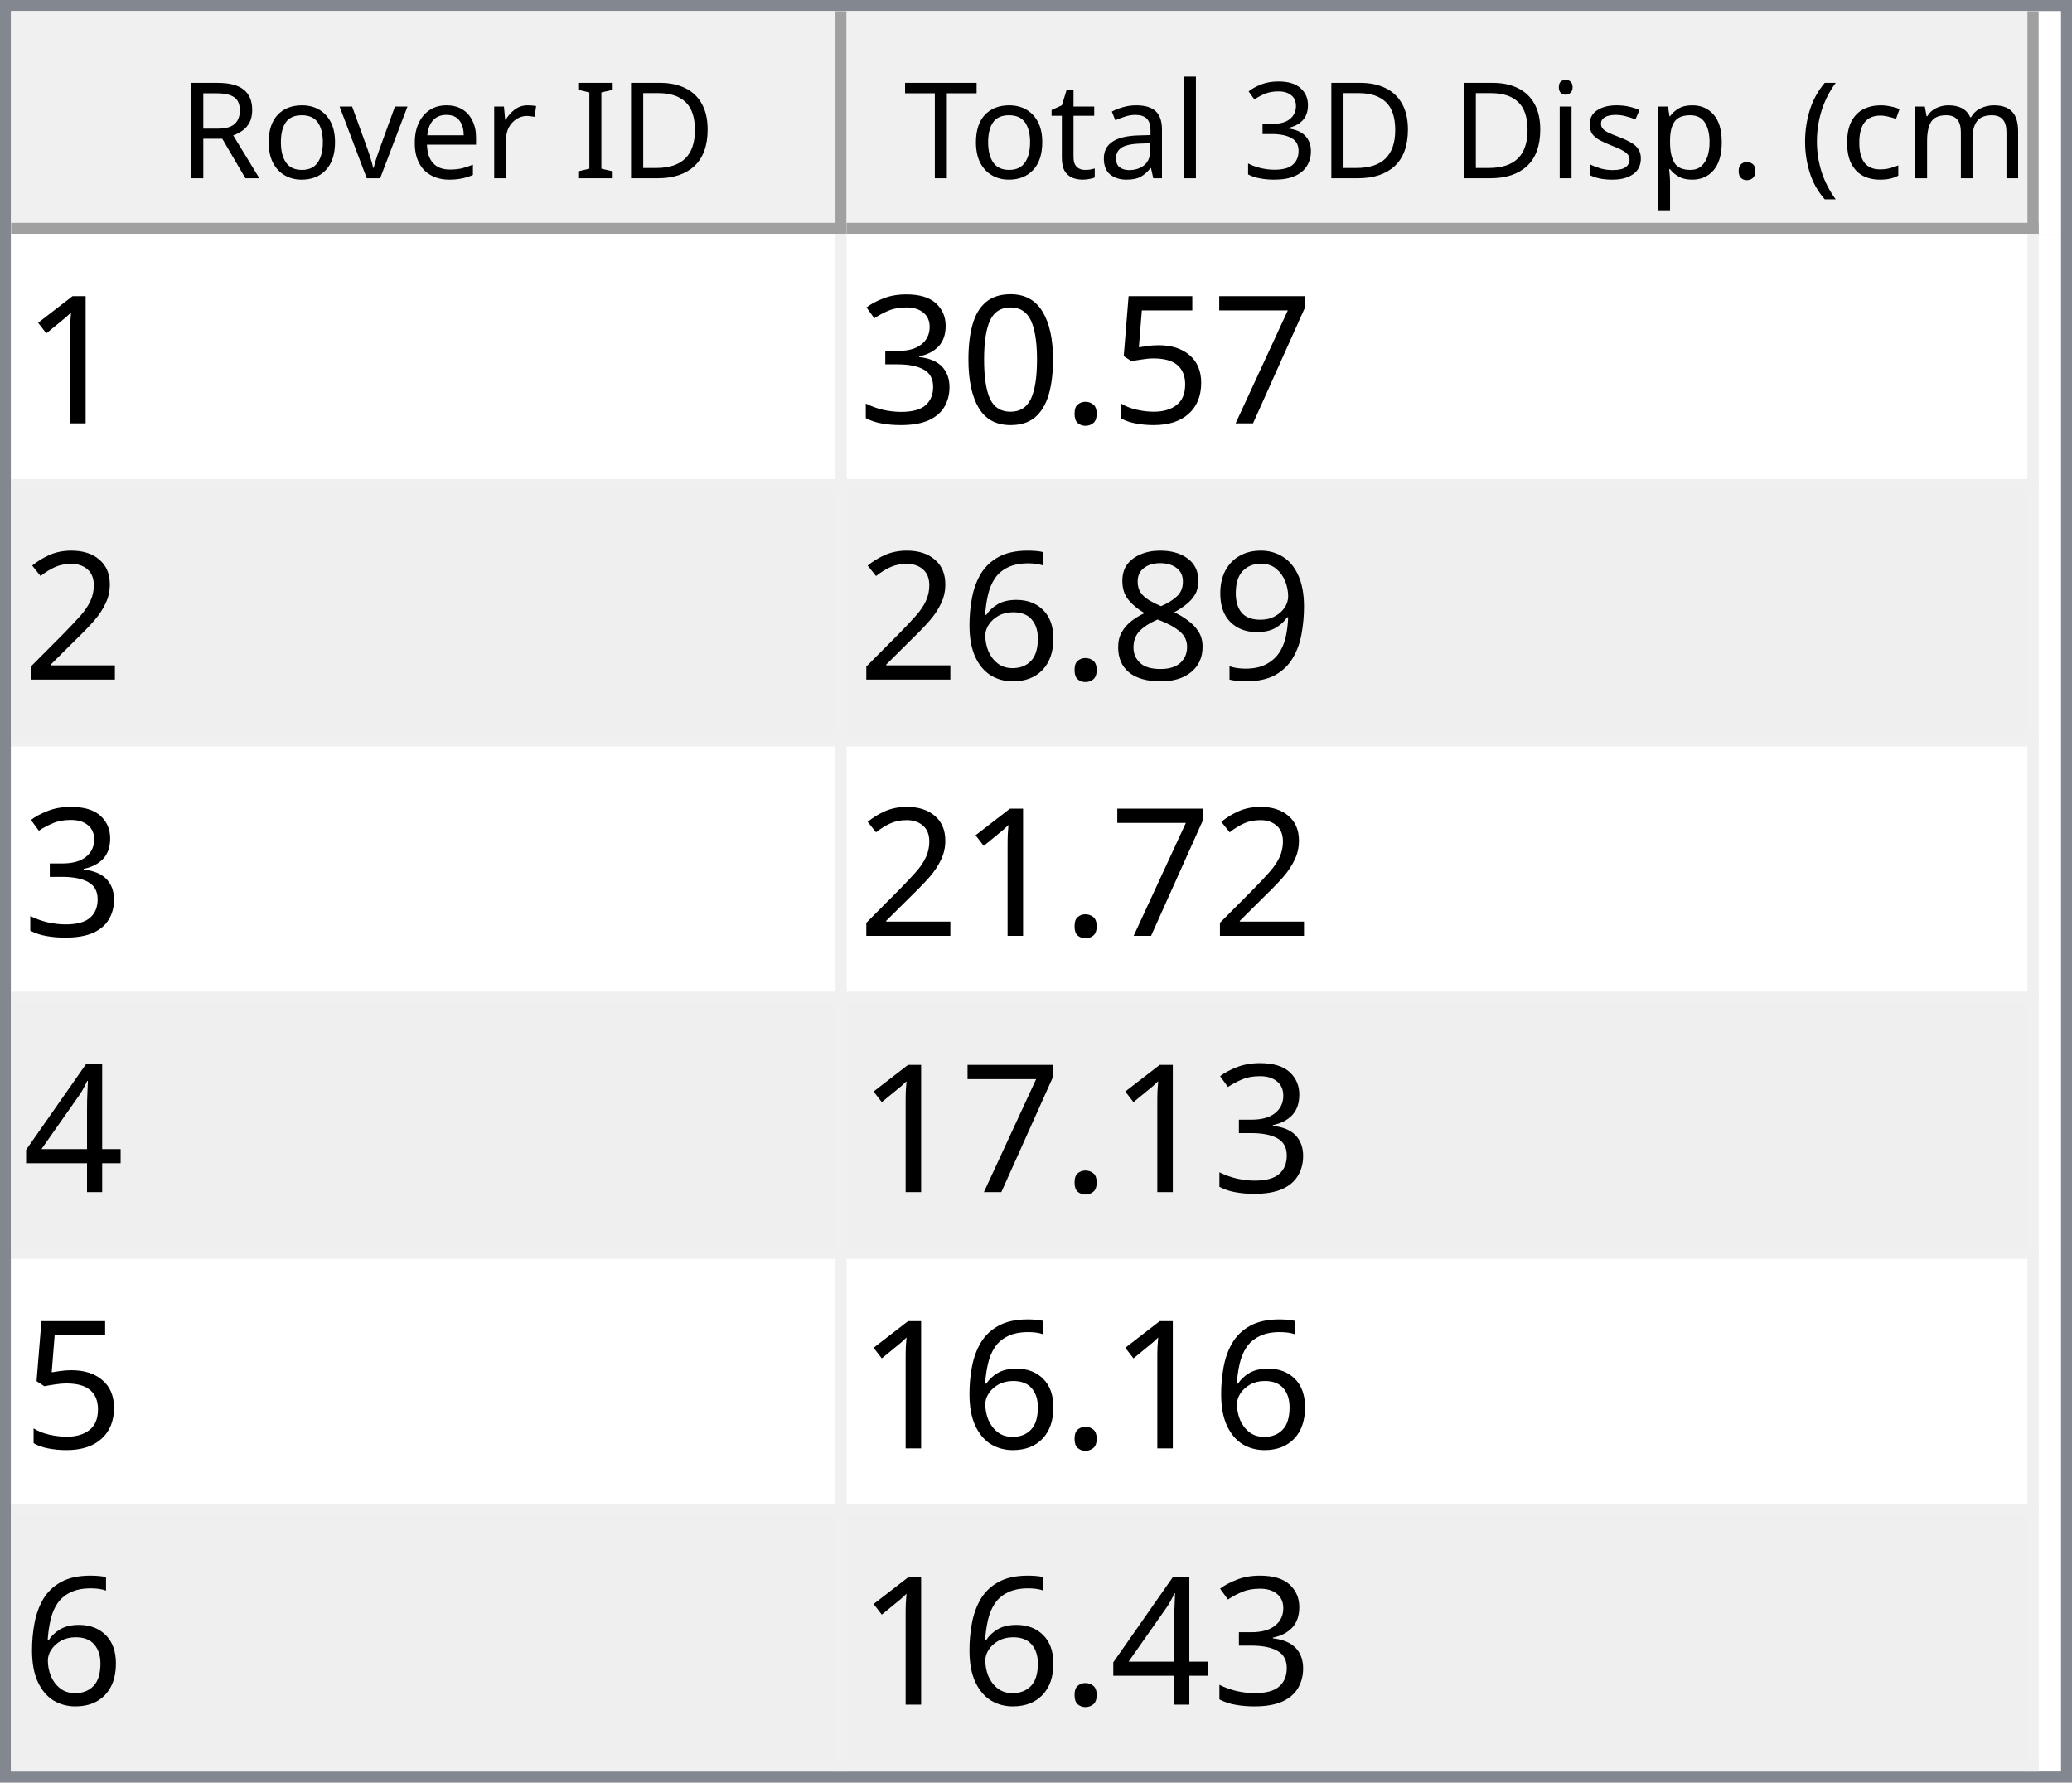
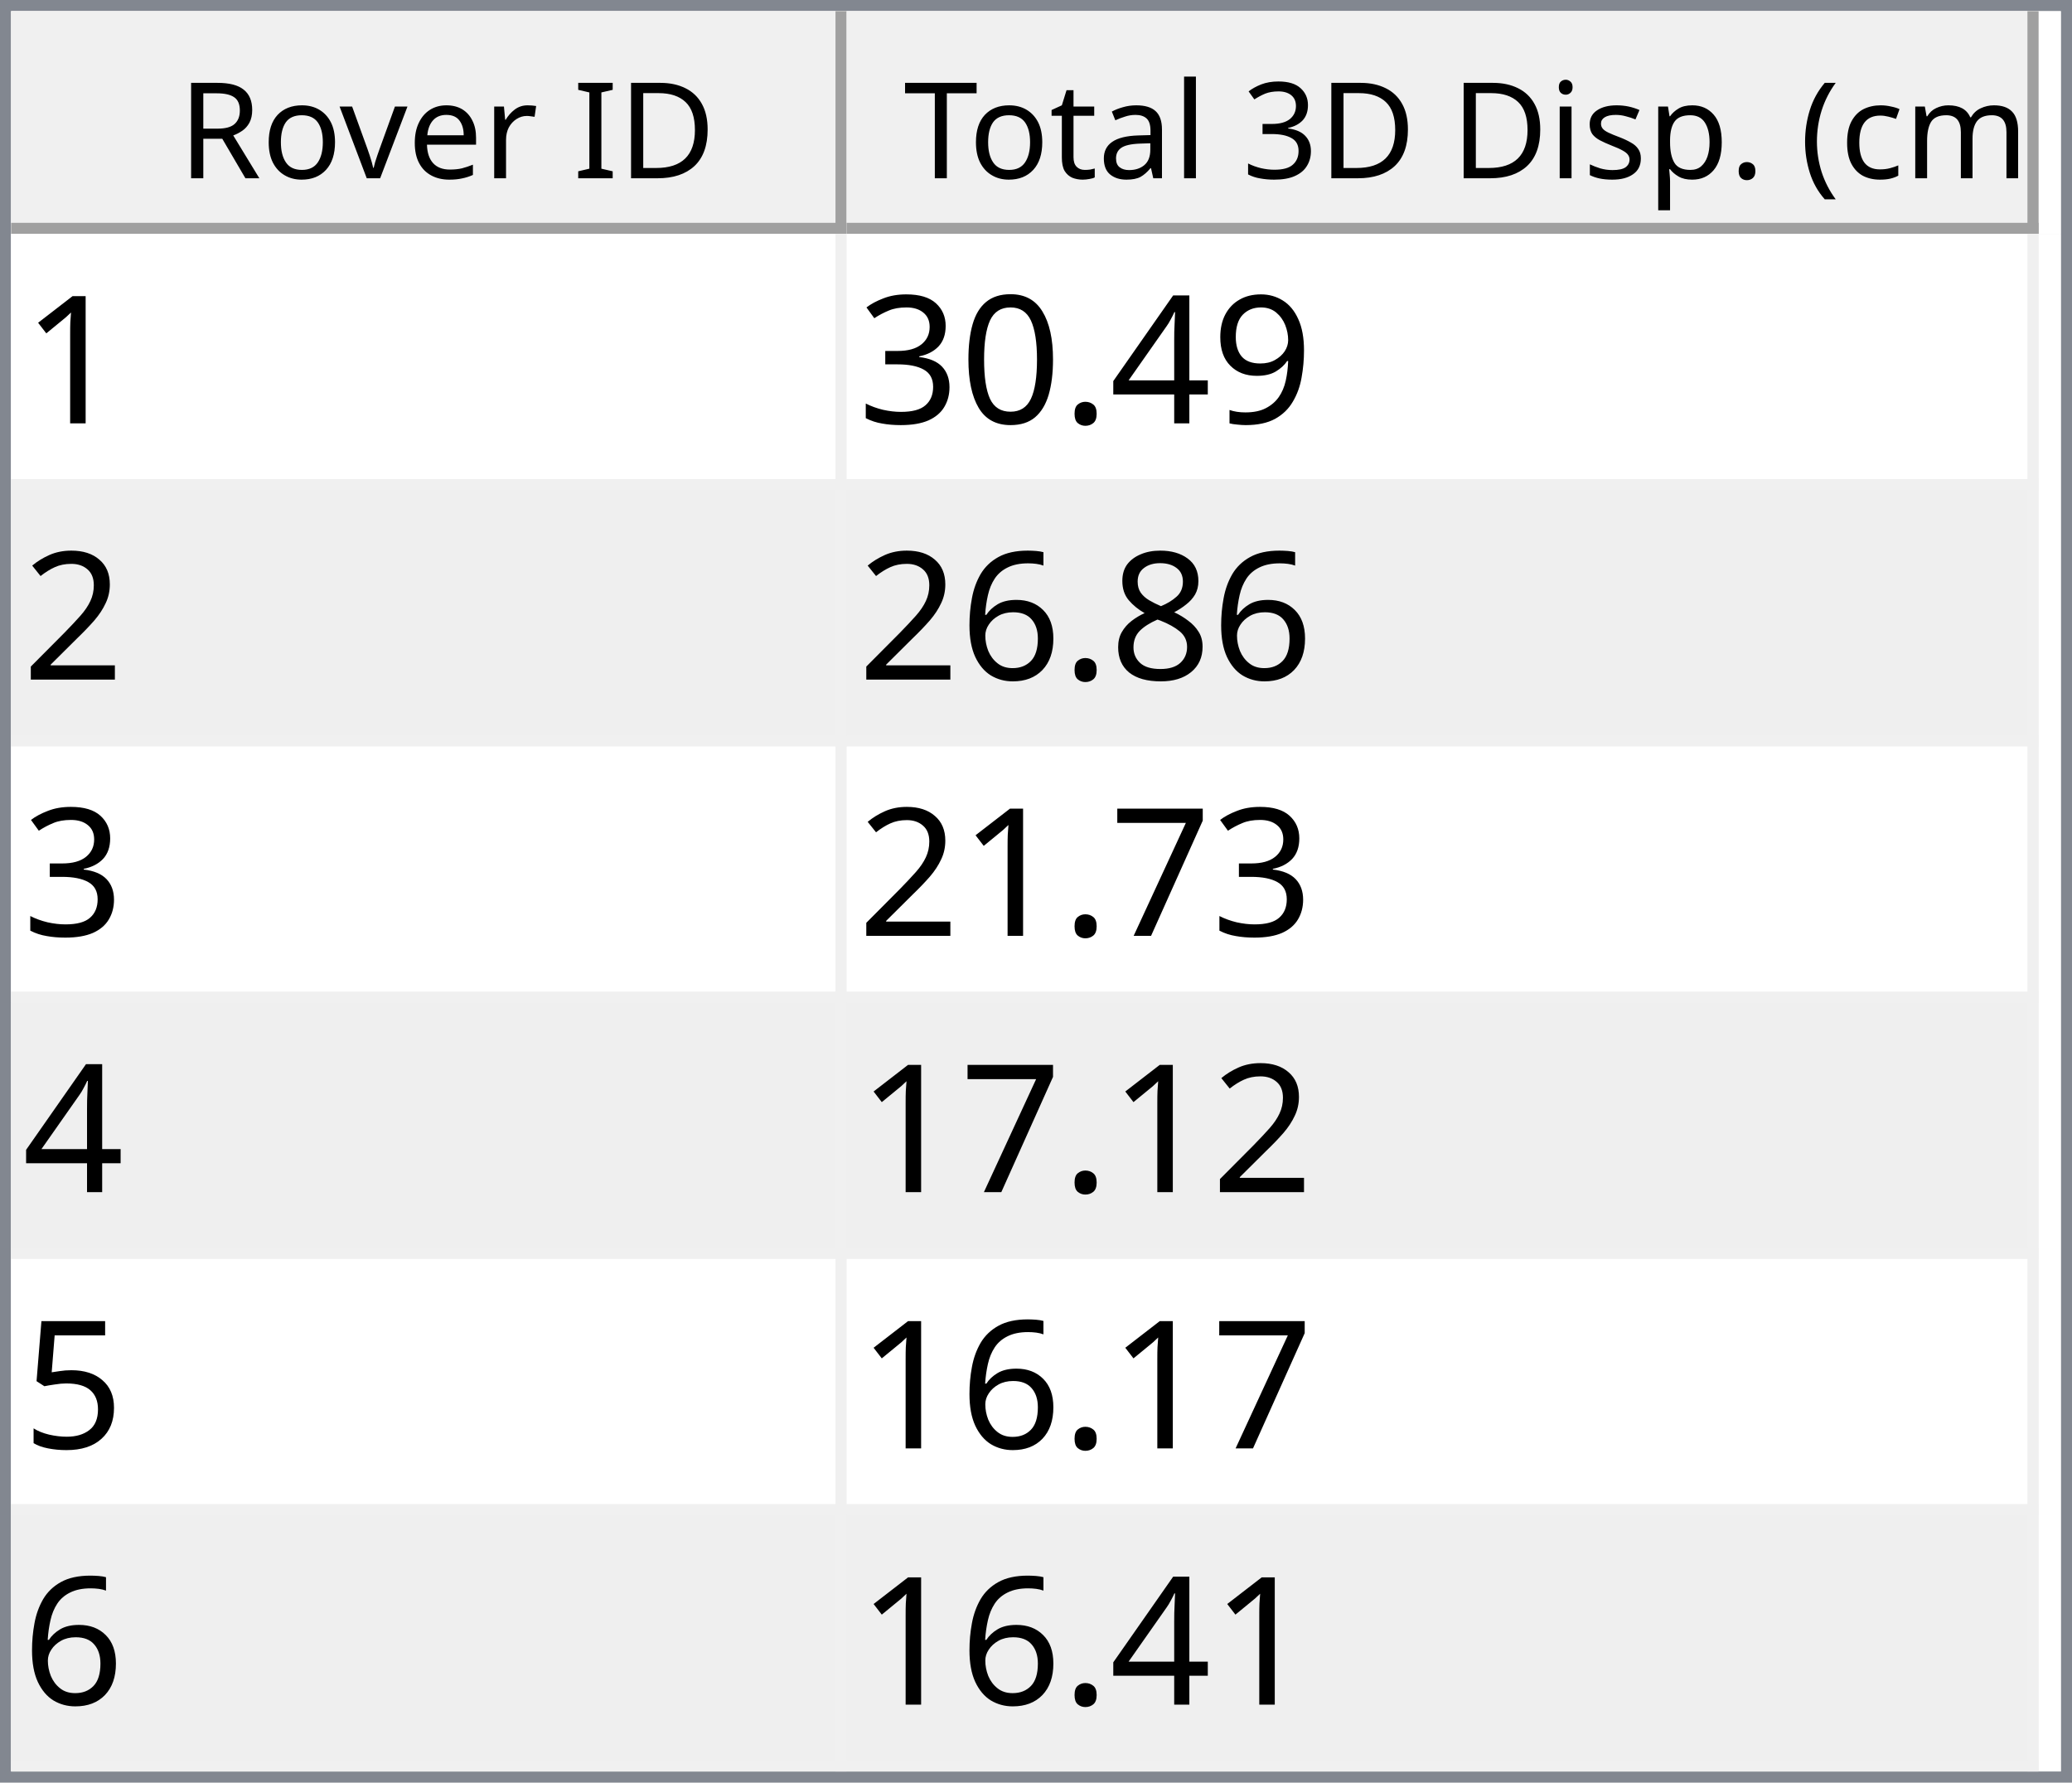
<svg xmlns="http://www.w3.org/2000/svg" style="fill-opacity:1; color-rendering:auto; color-interpolation:auto; text-rendering:auto; stroke:black; stroke-linecap:square; stroke-miterlimit:10; shape-rendering:auto; stroke-opacity:1; fill:black; stroke-dasharray:none; font-weight:normal; stroke-width:1; font-family:'Dialog'; font-style:normal; stroke-linejoin:miter; font-size:12px; stroke-dashoffset:0; image-rendering:auto;" width="186" height="160">
  <defs id="genericDefs" />
  <g>
    <defs id="defs1">
      <clipPath clipPathUnits="userSpaceOnUse" id="clipPath1">
        <path d="M0 0 L186 0 L186 160 L0 160 L0 0 Z" />
      </clipPath>
      <clipPath clipPathUnits="userSpaceOnUse" id="clipPath2">
        <path d="M0 0 L0 160 L186 160 L186 0 Z" />
      </clipPath>
      <clipPath clipPathUnits="userSpaceOnUse" id="clipPath3">
        <path d="M0 0 L0 20 L184 20 L184 0 Z" />
      </clipPath>
      <clipPath clipPathUnits="userSpaceOnUse" id="clipPath4">
        <path d="M0 0 L0 20 L75 20 L75 0 Z" />
      </clipPath>
      <clipPath clipPathUnits="userSpaceOnUse" id="clipPath5">
        <path d="M1 1 L1 19 L74 19 L74 1 Z" />
      </clipPath>
      <clipPath clipPathUnits="userSpaceOnUse" id="clipPath6">
        <path d="M0 0 L0 18 L73 18 L73 0 Z" />
      </clipPath>
      <clipPath clipPathUnits="userSpaceOnUse" id="clipPath7">
        <path d="M-0.5 -0.5 L-0.5 19.5 L74.5 19.5 L74.5 -0.5 Z" />
      </clipPath>
      <clipPath clipPathUnits="userSpaceOnUse" id="clipPath8">
        <path d="M0 0 L0 20 L107 20 L107 0 Z" />
      </clipPath>
      <clipPath clipPathUnits="userSpaceOnUse" id="clipPath9">
        <path d="M1 1 L1 19 L106 19 L106 1 Z" />
      </clipPath>
      <clipPath clipPathUnits="userSpaceOnUse" id="clipPath10">
        <path d="M0 0 L0 18 L105 18 L105 0 Z" />
      </clipPath>
      <clipPath clipPathUnits="userSpaceOnUse" id="clipPath11">
        <path d="M-0.5 -0.5 L-0.5 19.5 L106.5 19.5 L106.5 -0.5 Z" />
      </clipPath>
      <clipPath clipPathUnits="userSpaceOnUse" id="clipPath12">
        <path d="M0 0 L0 138 L184 138 L184 0 Z" />
      </clipPath>
      <clipPath clipPathUnits="userSpaceOnUse" id="clipPath13">
        <path d="M0 0 L0 138 L182 138 L182 0 Z" />
      </clipPath>
      <clipPath clipPathUnits="userSpaceOnUse" id="clipPath14">
        <path d="M-0.5 -0.5 L-0.5 137.5 L181.5 137.5 L181.5 -0.5 Z" />
      </clipPath>
      <clipPath clipPathUnits="userSpaceOnUse" id="clipPath15">
        <path d="M0 0 L0 22 L74 22 L74 0 Z" />
      </clipPath>
      <clipPath clipPathUnits="userSpaceOnUse" id="clipPath16">
        <path d="M0 0 L0 22 L106 22 L106 0 Z" />
      </clipPath>
      <font horiz-adv-x="64.551" id="font1">
        <font-face ascent="107.91" descent="25.098" units-per-em="100" style="font-style:normal; font-family:Segoe UI; font-weight:normal;" />
        <missing-glyph horiz-adv-x="64.551" d="M8.109 0 L8.109 68.266 L56.453 68.266 L56.453 0 L8.109 0 ZM15.328 7.234 L49.219 7.234 L49.219 61.031 L15.328 61.031 L15.328 7.234 Z" />
        <glyph unicode="D" horiz-adv-x="70.117" d="M9.188 0 L9.188 70.016 L28.516 70.016 Q65.531 70.016 65.531 35.891 Q65.531 19.672 55.25 9.836 Q44.969 0 27.734 0 L9.188 0 ZM17.391 62.594 L17.391 7.422 L27.828 7.422 Q41.609 7.422 49.273 14.797 Q56.938 22.172 56.938 35.688 Q56.938 62.594 28.328 62.594 L17.391 62.594 Z" />
        <glyph unicode="I" horiz-adv-x="26.611" d="M17.391 0 L9.188 0 L9.188 70.016 L17.391 70.016 L17.391 0 Z" />
        <glyph unicode=" " horiz-adv-x="27.393" d="" />
        <glyph unicode="r" horiz-adv-x="34.766" d="M34.188 41.891 Q32.078 43.5 28.125 43.5 Q23 43.5 19.555 38.672 Q16.109 33.844 16.109 25.484 L16.109 0 L8.109 0 L8.109 50 L16.109 50 L16.109 39.703 L16.312 39.703 Q18.016 44.969 21.531 47.922 Q25.047 50.875 29.391 50.875 Q32.516 50.875 34.188 50.203 L34.188 41.891 Z" />
        <glyph unicode="e" horiz-adv-x="52.295" d="M48.297 23 L12.984 23 Q13.188 14.656 17.484 10.109 Q21.781 5.562 29.297 5.562 Q37.75 5.562 44.828 11.141 L44.828 3.609 Q38.234 -1.172 27.391 -1.172 Q16.797 -1.172 10.742 5.641 Q4.688 12.453 4.688 24.812 Q4.688 36.469 11.305 43.82 Q17.922 51.172 27.734 51.172 Q37.547 51.172 42.922 44.828 Q48.297 38.484 48.297 27.203 L48.297 23 ZM40.094 29.781 Q40.047 36.719 36.75 40.578 Q33.453 44.438 27.594 44.438 Q21.922 44.438 17.969 40.383 Q14.016 36.328 13.094 29.781 L40.094 29.781 Z" />
        <glyph unicode="v" horiz-adv-x="47.9" d="M47.406 50 L27.484 0 L19.625 0 L0.688 50 L9.469 50 L22.172 13.672 Q23.578 9.672 23.922 6.688 L24.125 6.688 Q24.609 10.453 25.688 13.484 L38.969 50 L47.406 50 Z" />
        <glyph unicode="o" horiz-adv-x="58.594" d="M29 -1.172 Q17.922 -1.172 11.305 5.836 Q4.688 12.844 4.688 24.422 Q4.688 37.016 11.57 44.094 Q18.453 51.172 30.172 51.172 Q41.359 51.172 47.633 44.289 Q53.906 37.406 53.906 25.203 Q53.906 13.234 47.141 6.031 Q40.375 -1.172 29 -1.172 ZM29.594 44.438 Q21.875 44.438 17.383 39.188 Q12.891 33.938 12.891 24.703 Q12.891 15.828 17.43 10.695 Q21.969 5.562 29.594 5.562 Q37.359 5.562 41.531 10.594 Q45.703 15.625 45.703 24.906 Q45.703 34.281 41.531 39.359 Q37.359 44.438 29.594 44.438 Z" />
        <glyph unicode="R" horiz-adv-x="59.814" d="M59.375 0 L49.609 0 L37.891 19.625 Q36.281 22.359 34.766 24.289 Q33.25 26.219 31.664 27.438 Q30.078 28.656 28.25 29.219 Q26.422 29.781 24.125 29.781 L17.391 29.781 L17.391 0 L9.188 0 L9.188 70.016 L30.078 70.016 Q34.672 70.016 38.555 68.867 Q42.438 67.719 45.289 65.375 Q48.141 63.031 49.758 59.547 Q51.375 56.062 51.375 51.375 Q51.375 47.703 50.273 44.656 Q49.172 41.609 47.148 39.211 Q45.125 36.812 42.266 35.133 Q39.406 33.453 35.844 32.516 L35.844 32.328 Q37.594 31.547 38.891 30.547 Q40.188 29.547 41.359 28.18 Q42.531 26.812 43.68 25.078 Q44.828 23.344 46.234 21.047 L59.375 0 ZM17.391 62.594 L17.391 37.203 L28.516 37.203 Q31.594 37.203 34.203 38.133 Q36.812 39.062 38.719 40.797 Q40.625 42.531 41.703 45.047 Q42.781 47.562 42.781 50.688 Q42.781 56.297 39.141 59.445 Q35.5 62.594 28.609 62.594 L17.391 62.594 Z" />
        <glyph unicode=")" horiz-adv-x="30.176" d="M8.297 -15.922 L1.172 -15.922 Q16.406 2.344 16.406 26.812 Q16.406 51.469 1.078 70.016 L8.297 70.016 Q23.531 52.156 23.531 26.703 Q23.531 1.375 8.297 -15.922 Z" />
        <glyph unicode="m" horiz-adv-x="86.133" d="M79.109 0 L71.094 0 L71.094 28.719 Q71.094 37.016 68.531 40.727 Q65.969 44.438 59.906 44.438 Q54.781 44.438 51.195 39.75 Q47.609 35.062 47.609 28.516 L47.609 0 L39.594 0 L39.594 29.688 Q39.594 44.438 28.219 44.438 Q22.953 44.438 19.531 40.016 Q16.109 35.594 16.109 28.516 L16.109 0 L8.109 0 L8.109 50 L16.109 50 L16.109 42.094 L16.312 42.094 Q21.625 51.172 31.844 51.172 Q36.969 51.172 40.773 48.312 Q44.578 45.453 46 40.828 Q51.562 51.172 62.594 51.172 Q79.109 51.172 79.109 30.812 L79.109 0 Z" />
        <glyph unicode="c" horiz-adv-x="46.191" d="M42.188 2.297 Q36.422 -1.172 28.516 -1.172 Q17.828 -1.172 11.258 5.789 Q4.688 12.75 4.688 23.828 Q4.688 36.188 11.766 43.68 Q18.844 51.172 30.672 51.172 Q37.25 51.172 42.281 48.734 L42.281 40.531 Q36.719 44.438 30.375 44.438 Q22.703 44.438 17.797 38.945 Q12.891 33.453 12.891 24.516 Q12.891 15.719 17.508 10.641 Q22.125 5.562 29.891 5.562 Q36.422 5.562 42.188 9.906 L42.188 2.297 Z" />
        <glyph unicode="(" horiz-adv-x="30.176" d="M29.109 -15.922 L21.969 -15.922 Q6.844 1.375 6.844 26.703 Q6.844 52.156 21.969 70.016 L29.203 70.016 Q13.875 51.469 13.875 26.812 Q13.875 2.344 29.109 -15.922 Z" />
        <glyph unicode="." horiz-adv-x="21.68" d="M10.891 -1.078 Q8.641 -1.078 7.055 0.539 Q5.469 2.156 5.469 4.391 Q5.469 6.641 7.055 8.273 Q8.641 9.906 10.891 9.906 Q13.188 9.906 14.797 8.273 Q16.406 6.641 16.406 4.391 Q16.406 2.156 14.797 0.539 Q13.188 -1.078 10.891 -1.078 Z" />
        <glyph unicode="p" horiz-adv-x="58.789" d="M16.312 7.234 L16.109 7.234 L16.109 -23 L8.109 -23 L8.109 50 L16.109 50 L16.109 41.219 L16.312 41.219 Q22.219 51.172 33.594 51.172 Q43.266 51.172 48.688 44.461 Q54.109 37.75 54.109 26.469 Q54.109 13.922 48 6.375 Q41.891 -1.172 31.297 -1.172 Q21.578 -1.172 16.312 7.234 ZM16.109 27.391 L16.109 20.406 Q16.109 14.203 20.141 9.883 Q24.172 5.562 30.375 5.562 Q37.641 5.562 41.773 11.133 Q45.906 16.703 45.906 26.609 Q45.906 34.969 42.047 39.703 Q38.188 44.438 31.594 44.438 Q24.609 44.438 20.359 39.578 Q16.109 34.719 16.109 27.391 Z" />
        <glyph unicode="s" horiz-adv-x="42.432" d="M5.078 1.812 L5.078 10.406 Q11.625 5.562 19.484 5.562 Q30.031 5.562 30.031 12.594 Q30.031 14.594 29.125 15.992 Q28.219 17.391 26.68 18.461 Q25.141 19.531 23.07 20.383 Q21 21.234 18.609 22.172 Q15.281 23.484 12.766 24.828 Q10.25 26.172 8.57 27.859 Q6.891 29.547 6.031 31.695 Q5.172 33.844 5.172 36.719 Q5.172 40.234 6.789 42.945 Q8.406 45.656 11.086 47.484 Q13.766 49.312 17.211 50.242 Q20.656 51.172 24.312 51.172 Q30.812 51.172 35.938 48.922 L35.938 40.828 Q30.422 44.438 23.25 44.438 Q21 44.438 19.195 43.922 Q17.391 43.406 16.094 42.477 Q14.797 41.547 14.086 40.258 Q13.375 38.969 13.375 37.406 Q13.375 35.453 14.086 34.133 Q14.797 32.812 16.164 31.789 Q17.531 30.766 19.484 29.938 Q21.438 29.109 23.922 28.125 Q27.25 26.859 29.883 25.516 Q32.516 24.172 34.375 22.484 Q36.234 20.797 37.234 18.602 Q38.234 16.406 38.234 13.375 Q38.234 9.672 36.602 6.938 Q34.969 4.203 32.234 2.398 Q29.5 0.594 25.93 -0.289 Q22.359 -1.172 18.453 -1.172 Q10.75 -1.172 5.078 1.812 Z" />
        <glyph unicode="i" horiz-adv-x="24.219" d="M12.203 62.703 Q10.062 62.703 8.547 64.164 Q7.031 65.625 7.031 67.875 Q7.031 70.125 8.547 71.609 Q10.062 73.094 12.203 73.094 Q14.406 73.094 15.945 71.609 Q17.484 70.125 17.484 67.875 Q17.484 65.719 15.945 64.211 Q14.406 62.703 12.203 62.703 ZM16.109 0 L8.109 0 L8.109 50 L16.109 50 L16.109 0 Z" />
        <glyph unicode="3" horiz-adv-x="53.906" d="M46.531 19.828 Q46.531 15.094 44.75 11.211 Q42.969 7.328 39.719 4.57 Q36.469 1.812 31.93 0.297 Q27.391 -1.219 21.922 -1.219 Q11.922 -1.219 6 2.594 L6 11.188 Q13.094 5.609 22.219 5.609 Q25.875 5.609 28.828 6.539 Q31.781 7.469 33.906 9.227 Q36.031 10.984 37.18 13.477 Q38.328 15.969 38.328 19.094 Q38.328 32.812 18.797 32.812 L12.984 32.812 L12.984 39.594 L18.5 39.594 Q35.797 39.594 35.797 52.484 Q35.797 64.406 22.609 64.406 Q15.188 64.406 8.688 59.422 L8.688 67.188 Q15.375 71.188 24.609 71.188 Q29 71.188 32.57 69.969 Q36.141 68.75 38.68 66.555 Q41.219 64.359 42.609 61.281 Q44 58.203 44 54.5 Q44 40.672 30.031 36.719 L30.031 36.531 Q33.594 36.141 36.625 34.797 Q39.656 33.453 41.852 31.305 Q44.047 29.156 45.289 26.25 Q46.531 23.344 46.531 19.828 Z" />
        <glyph unicode="l" horiz-adv-x="24.219" d="M16.109 0 L8.109 0 L8.109 74.031 L16.109 74.031 L16.109 0 Z" />
        <glyph unicode="a" horiz-adv-x="50.879" d="M43.891 0 L35.891 0 L35.891 7.812 L35.688 7.812 Q30.469 -1.172 20.312 -1.172 Q12.844 -1.172 8.617 2.781 Q4.391 6.734 4.391 13.281 Q4.391 27.297 20.906 29.594 L35.891 31.688 Q35.891 44.438 25.594 44.438 Q16.547 44.438 9.281 38.281 L9.281 46.484 Q16.656 51.172 26.266 51.172 Q43.891 51.172 43.891 32.516 L43.891 0 ZM35.891 25.297 L23.828 23.641 Q18.266 22.859 15.43 20.875 Q12.594 18.891 12.594 13.875 Q12.594 10.203 15.211 7.883 Q17.828 5.562 22.172 5.562 Q28.125 5.562 32.008 9.742 Q35.891 13.922 35.891 20.312 L35.891 25.297 Z" />
        <glyph unicode="t" horiz-adv-x="33.887" d="M31.297 0.484 Q28.469 -1.078 23.828 -1.078 Q10.688 -1.078 10.688 13.578 L10.688 43.172 L2.094 43.172 L2.094 50 L10.688 50 L10.688 62.203 L18.703 64.797 L18.703 50 L31.297 50 L31.297 43.172 L18.703 43.172 L18.703 14.984 Q18.703 9.969 20.414 7.82 Q22.125 5.672 26.078 5.672 Q29.109 5.672 31.297 7.328 L31.297 0.484 Z" />
        <glyph unicode="T" horiz-adv-x="52.393" d="M50.594 62.594 L30.375 62.594 L30.375 0 L22.172 0 L22.172 62.594 L2 62.594 L2 70.016 L50.594 70.016 L50.594 62.594 Z" />
      </font>
      <font horiz-adv-x="75.0" id="font2">
        <font-face ascent="100.537" descent="21.973" units-per-em="100" style="font-style:normal; font-family:sans-serif; font-weight:normal;" />
        <missing-glyph horiz-adv-x="75.0" d="M12.5 0 L12.5 62.5 L62.5 62.5 L62.5 0 L12.5 0 ZM14.062 1.562 L60.938 1.562 L60.938 60.938 L14.062 60.938 L14.062 1.562 Z" />
        <glyph unicode="1" horiz-adv-x="55.615" d="M37.25 0 L28.469 0 L28.469 56 Q25.297 52.984 20.141 49.953 Q14.984 46.922 10.891 45.406 L10.891 53.906 Q18.266 57.375 23.781 62.305 Q29.297 67.234 31.594 71.875 L37.25 71.875 L37.25 0 Z" />
-         <glyph unicode="7" horiz-adv-x="55.615" d="M4.734 62.203 L4.734 70.656 L51.078 70.656 L51.078 63.812 Q44.234 56.547 37.523 44.484 Q30.812 32.422 27.156 19.672 Q24.516 10.688 23.781 0 L14.75 0 Q14.891 8.453 18.062 20.414 Q21.234 32.375 27.172 43.484 Q33.109 54.594 39.797 62.203 L4.734 62.203 Z" />
-         <glyph unicode="5" horiz-adv-x="55.615" d="M4.156 18.75 L13.375 19.531 Q14.406 12.797 18.141 9.398 Q21.875 6 27.156 6 Q33.5 6 37.891 10.789 Q42.281 15.578 42.281 23.484 Q42.281 31 38.062 35.352 Q33.844 39.703 27 39.703 Q22.75 39.703 19.336 37.773 Q15.922 35.844 13.969 32.766 L5.719 33.844 L12.641 70.609 L48.25 70.609 L48.25 62.203 L19.672 62.203 L15.828 42.969 Q22.266 47.469 29.344 47.469 Q38.719 47.469 45.164 40.969 Q51.609 34.469 51.609 24.266 Q51.609 14.547 45.953 7.469 Q39.062 -1.219 27.156 -1.219 Q17.391 -1.219 11.211 4.25 Q5.031 9.719 4.156 18.75 Z" />
+         <glyph unicode="9" horiz-adv-x="55.615" d="M5.469 16.547 L13.922 17.328 Q14.984 11.375 18.016 8.688 Q21.047 6 25.781 6 Q29.828 6 32.883 7.859 Q35.938 9.719 37.891 12.82 Q39.844 15.922 41.164 21.195 Q42.484 26.469 42.484 31.938 Q42.484 32.516 42.438 33.688 Q39.797 29.5 35.234 26.883 Q30.672 24.266 25.344 24.266 Q16.453 24.266 10.305 30.711 Q4.156 37.156 4.156 47.703 Q4.156 58.594 10.578 65.234 Q17 71.875 26.656 71.875 Q33.641 71.875 39.43 68.117 Q45.219 64.359 48.219 57.398 Q51.219 50.438 51.219 37.25 Q51.219 23.531 48.242 15.406 Q45.266 7.281 39.383 3.031 Q33.5 -1.219 25.594 -1.219 Q17.188 -1.219 11.867 3.445 Q6.547 8.109 5.469 16.547 ZM41.453 48.141 Q41.453 55.719 37.43 60.156 Q33.406 64.594 27.734 64.594 Q21.875 64.594 17.531 59.812 Q13.188 55.031 13.188 47.406 Q13.188 40.578 17.312 36.305 Q21.438 32.031 27.484 32.031 Q33.594 32.031 37.523 36.305 Q41.453 40.578 41.453 48.141 Z" />
+         <glyph unicode="4" horiz-adv-x="55.615" d="M32.328 0 L32.328 17.141 L1.266 17.141 L1.266 25.203 L33.938 71.578 L41.109 71.578 L41.109 25.203 L50.781 25.203 L50.781 17.141 L41.109 17.141 L41.109 0 L32.328 0 ZM32.328 25.203 L32.328 57.469 L9.906 25.203 L32.328 25.203 Z" />
        <glyph unicode="." horiz-adv-x="27.783" d="M9.078 0 L9.078 10.016 L19.094 10.016 L19.094 0 L9.078 0 Z" />
        <glyph unicode="0" horiz-adv-x="55.615" d="M4.156 35.297 Q4.156 48 6.766 55.742 Q9.375 63.484 14.523 67.68 Q19.672 71.875 27.484 71.875 Q33.25 71.875 37.594 69.555 Q41.938 67.234 44.773 62.867 Q47.609 58.5 49.219 52.227 Q50.828 45.953 50.828 35.297 Q50.828 22.703 48.242 14.969 Q45.656 7.234 40.508 3.008 Q35.359 -1.219 27.484 -1.219 Q17.141 -1.219 11.234 6.203 Q4.156 15.141 4.156 35.297 ZM13.188 35.297 Q13.188 17.672 17.312 11.836 Q21.438 6 27.484 6 Q33.547 6 37.672 11.859 Q41.797 17.719 41.797 35.297 Q41.797 52.984 37.672 58.789 Q33.547 64.594 27.391 64.594 Q21.344 64.594 17.719 59.469 Q13.188 52.938 13.188 35.297 Z" />
        <glyph unicode="3" horiz-adv-x="55.615" d="M4.203 18.891 L12.984 20.062 Q14.5 12.594 18.141 9.297 Q21.781 6 27 6 Q33.203 6 37.477 10.297 Q41.75 14.594 41.75 20.953 Q41.75 27 37.797 30.93 Q33.844 34.859 27.734 34.859 Q25.25 34.859 21.531 33.891 L22.516 41.609 Q23.391 41.5 23.922 41.5 Q29.547 41.5 34.039 44.43 Q38.531 47.359 38.531 53.469 Q38.531 58.297 35.258 61.477 Q31.984 64.656 26.812 64.656 Q21.688 64.656 18.266 61.43 Q14.844 58.203 13.875 51.766 L5.078 53.328 Q6.688 62.156 12.398 67.016 Q18.109 71.875 26.609 71.875 Q32.469 71.875 37.398 69.359 Q42.328 66.844 44.945 62.5 Q47.562 58.156 47.562 53.266 Q47.562 48.641 45.07 44.828 Q42.578 41.016 37.703 38.766 Q44.047 37.312 47.562 32.695 Q51.078 28.078 51.078 21.141 Q51.078 11.766 44.242 5.25 Q37.406 -1.266 26.953 -1.266 Q17.531 -1.266 11.305 4.352 Q5.078 9.969 4.203 18.891 Z" />
        <glyph unicode="2" horiz-adv-x="55.615" d="M50.344 8.453 L50.344 0 L3.031 0 Q2.938 3.172 4.047 6.109 Q5.859 10.938 9.836 15.625 Q13.812 20.312 21.344 26.469 Q33.016 36.031 37.117 41.625 Q41.219 47.219 41.219 52.203 Q41.219 57.422 37.477 61.008 Q33.734 64.594 27.734 64.594 Q21.391 64.594 17.578 60.789 Q13.766 56.984 13.719 50.25 L4.688 51.172 Q5.609 61.281 11.664 66.578 Q17.719 71.875 27.938 71.875 Q38.234 71.875 44.242 66.164 Q50.25 60.453 50.25 52 Q50.25 47.703 48.492 43.555 Q46.734 39.406 42.656 34.812 Q38.578 30.219 29.109 22.219 Q21.188 15.578 18.945 13.211 Q16.703 10.844 15.234 8.453 L50.344 8.453 Z" />
-         <glyph unicode="9" horiz-adv-x="55.615" d="M5.469 16.547 L13.922 17.328 Q14.984 11.375 18.016 8.688 Q21.047 6 25.781 6 Q29.828 6 32.883 7.859 Q35.938 9.719 37.891 12.82 Q39.844 15.922 41.164 21.195 Q42.484 26.469 42.484 31.938 Q42.484 32.516 42.438 33.688 Q39.797 29.5 35.234 26.883 Q30.672 24.266 25.344 24.266 Q16.453 24.266 10.305 30.711 Q4.156 37.156 4.156 47.703 Q4.156 58.594 10.578 65.234 Q17 71.875 26.656 71.875 Q33.641 71.875 39.43 68.117 Q45.219 64.359 48.219 57.398 Q51.219 50.438 51.219 37.25 Q51.219 23.531 48.242 15.406 Q45.266 7.281 39.383 3.031 Q33.5 -1.219 25.594 -1.219 Q17.188 -1.219 11.867 3.445 Q6.547 8.109 5.469 16.547 ZM41.453 48.141 Q41.453 55.719 37.43 60.156 Q33.406 64.594 27.734 64.594 Q21.875 64.594 17.531 59.812 Q13.188 55.031 13.188 47.406 Q13.188 40.578 17.312 36.305 Q21.438 32.031 27.484 32.031 Q33.594 32.031 37.523 36.305 Q41.453 40.578 41.453 48.141 Z" />
        <glyph unicode="8" horiz-adv-x="55.615" d="M17.672 38.812 Q12.203 40.828 9.57 44.539 Q6.938 48.25 6.938 53.422 Q6.938 61.234 12.555 66.555 Q18.172 71.875 27.484 71.875 Q36.859 71.875 42.578 66.43 Q48.297 60.984 48.297 53.172 Q48.297 48.188 45.68 44.508 Q43.062 40.828 37.75 38.812 Q44.344 36.672 47.781 31.883 Q51.219 27.094 51.219 20.453 Q51.219 11.281 44.727 5.031 Q38.234 -1.219 27.641 -1.219 Q17.047 -1.219 10.547 5.055 Q4.047 11.328 4.047 20.703 Q4.047 27.688 7.594 32.398 Q11.141 37.109 17.672 38.812 ZM15.922 53.719 Q15.922 48.641 19.195 45.414 Q22.469 42.188 27.688 42.188 Q32.766 42.188 36.016 45.383 Q39.266 48.578 39.266 53.219 Q39.266 58.062 35.914 61.359 Q32.562 64.656 27.594 64.656 Q22.562 64.656 19.242 61.43 Q15.922 58.203 15.922 53.719 ZM13.094 20.656 Q13.094 16.891 14.875 13.375 Q16.656 9.859 20.172 7.93 Q23.688 6 27.734 6 Q34.031 6 38.133 10.055 Q42.234 14.109 42.234 20.359 Q42.234 26.703 38.016 30.859 Q33.797 35.016 27.438 35.016 Q21.234 35.016 17.164 30.914 Q13.094 26.812 13.094 20.656 Z" />
        <glyph unicode="6" horiz-adv-x="55.615" d="M49.75 54.047 L41.016 53.375 Q39.844 58.547 37.703 60.891 Q34.125 64.656 28.906 64.656 Q24.703 64.656 21.531 62.312 Q17.391 59.281 14.992 53.469 Q12.594 47.656 12.5 36.922 Q15.672 41.75 20.266 44.094 Q24.859 46.438 29.891 46.438 Q38.672 46.438 44.852 39.969 Q51.031 33.5 51.031 23.25 Q51.031 16.5 48.125 10.719 Q45.219 4.938 40.141 1.859 Q35.062 -1.219 28.609 -1.219 Q17.625 -1.219 10.695 6.859 Q3.766 14.938 3.766 33.5 Q3.766 54.25 11.422 63.672 Q18.109 71.875 29.438 71.875 Q37.891 71.875 43.289 67.141 Q48.688 62.406 49.75 54.047 ZM13.875 23.188 Q13.875 18.656 15.797 14.508 Q17.719 10.359 21.188 8.18 Q24.656 6 28.469 6 Q34.031 6 38.039 10.492 Q42.047 14.984 42.047 22.703 Q42.047 30.125 38.086 34.398 Q34.125 38.672 28.125 38.672 Q22.172 38.672 18.023 34.398 Q13.875 30.125 13.875 23.188 Z" />
-         <glyph unicode="4" horiz-adv-x="55.615" d="M32.328 0 L32.328 17.141 L1.266 17.141 L1.266 25.203 L33.938 71.578 L41.109 71.578 L41.109 25.203 L50.781 25.203 L50.781 17.141 L41.109 17.141 L41.109 0 L32.328 0 ZM32.328 25.203 L32.328 57.469 L9.906 25.203 L32.328 25.203 Z" />
+         <glyph unicode="7" horiz-adv-x="55.615" d="M4.734 62.203 L4.734 70.656 L51.078 70.656 L51.078 63.812 Q44.234 56.547 37.523 44.484 Q30.812 32.422 27.156 19.672 Q24.516 10.688 23.781 0 L14.75 0 Q14.891 8.453 18.062 20.414 Q21.234 32.375 27.172 43.484 Q33.109 54.594 39.797 62.203 L4.734 62.203 Z" />
+         <glyph unicode="5" horiz-adv-x="55.615" d="M4.156 18.75 L13.375 19.531 Q14.406 12.797 18.141 9.398 Q21.875 6 27.156 6 Q33.5 6 37.891 10.789 Q42.281 15.578 42.281 23.484 Q42.281 31 38.062 35.352 Q33.844 39.703 27 39.703 Q22.75 39.703 19.336 37.773 Q15.922 35.844 13.969 32.766 L5.719 33.844 L12.641 70.609 L48.25 70.609 L48.25 62.203 L19.672 62.203 L15.828 42.969 Q22.266 47.469 29.344 47.469 Q38.719 47.469 45.164 40.969 Q51.609 34.469 51.609 24.266 Q51.609 14.547 45.953 7.469 Q39.062 -1.219 27.156 -1.219 Q17.391 -1.219 11.211 4.25 Q5.031 9.719 4.156 18.75 Z" />
      </font>
    </defs>
    <g style="fill:white; stroke:white;">
      <rect x="0" y="0" width="186" style="clip-path:url(#clipPath1); stroke:none;" height="160" />
    </g>
    <g style="fill:white; text-rendering:optimizeSpeed; color-rendering:optimizeSpeed; image-rendering:optimizeSpeed; shape-rendering:crispEdges; stroke:white; color-interpolation:sRGB;">
      <rect x="0" width="186" height="160" y="0" style="stroke:none;" />
      <path style="stroke:none;" d="M0 160 L186 160 L186 0 L0 0 Z" />
    </g>
    <g style="fill:rgb(240,240,240); font-family:'Segoe UI'; stroke:rgb(240,240,240);">
      <rect x="0" y="0" width="186" style="clip-path:url(#clipPath2); stroke:none;" height="160" />
    </g>
    <g style="fill:rgb(130,135,144); font-family:'Segoe UI'; stroke:rgb(130,135,144);">
      <path d="M0 0 L186 0 L186 160 L0 160 L0 0 ZM1 1 L185 1 L185 159 L1 159 L1 1 Z" style="fill-rule:evenodd; clip-path:url(#clipPath2); stroke:none;" />
    </g>
    <g style="fill:white; font-family:'Segoe UI'; stroke:white;" transform="translate(1,1)">
      <rect x="0" y="0" width="184" style="clip-path:url(#clipPath3); stroke:none;" height="20" />
    </g>
    <g style="fill:rgb(240,240,240); font-family:'Segoe UI'; stroke:rgb(240,240,240);" transform="translate(1,1)">
      <rect x="0" y="0" width="75" style="clip-path:url(#clipPath4); stroke:none;" height="20" />
    </g>
    <g style="font-family:'Segoe UI';" transform="translate(2,2)">
      <text x="14" xml:space="preserve" y="14" style="clip-path:url(#clipPath6); stroke:none;">Rover ID</text>
    </g>
    <g style="fill:rgb(160,160,160); font-family:'Segoe UI'; stroke:rgb(160,160,160); stroke-linejoin:bevel;" transform="translate(1.5,1.5)">
      <line x1="74" x2="74" y1="0" style="fill:none; clip-path:url(#clipPath7);" y2="19" />
    </g>
    <g style="fill:rgb(160,160,160); font-family:'Segoe UI'; stroke:rgb(160,160,160); stroke-linejoin:bevel;" transform="matrix(1,0,0,1,1,1) translate(0.5,0.5)">
      <line x1="0" x2="74" y1="19" style="fill:none; clip-path:url(#clipPath7);" y2="19" />
    </g>
    <g style="fill:rgb(240,240,240); font-family:'Segoe UI'; stroke:rgb(240,240,240);" transform="translate(76,1)">
      <rect x="0" y="0" width="107" style="clip-path:url(#clipPath8); stroke:none;" height="20" />
    </g>
    <g style="font-family:'Segoe UI';" transform="translate(77,2)">
      <text x="1" xml:space="preserve" y="14" style="clip-path:url(#clipPath10); stroke:none;"> Total 3D Disp. (cm)</text>
    </g>
    <g style="fill:rgb(160,160,160); font-family:'Segoe UI'; stroke:rgb(160,160,160); stroke-linejoin:bevel;" transform="translate(76.5,1.5)">
      <line x1="106" x2="106" y1="0" style="fill:none; clip-path:url(#clipPath11);" y2="19" />
    </g>
    <g style="fill:rgb(160,160,160); font-family:'Segoe UI'; stroke:rgb(160,160,160); stroke-linejoin:bevel;" transform="matrix(1,0,0,1,76,1) translate(0.5,0.5)">
      <line x1="0" x2="106" y1="19" style="fill:none; clip-path:url(#clipPath11);" y2="19" />
    </g>
    <g style="fill:white; font-family:'Segoe UI'; stroke:white;" transform="translate(1,21)">
      <rect x="0" y="0" width="184" style="clip-path:url(#clipPath12); stroke:none;" height="138" />
    </g>
    <g style="fill:rgb(240,240,240); font-size:16px; font-family:sans-serif; stroke:rgb(240,240,240);" transform="translate(1,21)">
      <rect x="0" y="0" width="182" style="clip-path:url(#clipPath13); stroke:none;" height="138" />
      <line transform="translate(0.5,0.5)" x1="0" x2="181" y1="22" style="clip-path:url(#clipPath14); fill:none; stroke-linejoin:bevel;" y2="22" />
    </g>
    <g transform="matrix(1,0,0,1,1,21) translate(0.5,0.5)" style="fill:rgb(240,240,240); font-size:16px; font-family:sans-serif; stroke:rgb(240,240,240); stroke-linejoin:bevel;">
      <line x1="0" x2="181" y1="45" style="fill:none; clip-path:url(#clipPath14);" y2="45" />
    </g>
    <g transform="matrix(1,0,0,1,1,21) translate(0.5,0.5)" style="fill:rgb(240,240,240); font-size:16px; font-family:sans-serif; stroke:rgb(240,240,240); stroke-linejoin:bevel;">
      <line x1="0" x2="181" y1="68" style="fill:none; clip-path:url(#clipPath14);" y2="68" />
    </g>
    <g transform="matrix(1,0,0,1,1,21) translate(0.5,0.5)" style="fill:rgb(240,240,240); font-size:16px; font-family:sans-serif; stroke:rgb(240,240,240); stroke-linejoin:bevel;">
      <line x1="0" x2="181" y1="91" style="fill:none; clip-path:url(#clipPath14);" y2="91" />
    </g>
    <g transform="matrix(1,0,0,1,1,21) translate(0.5,0.5)" style="fill:rgb(240,240,240); font-size:16px; font-family:sans-serif; stroke:rgb(240,240,240); stroke-linejoin:bevel;">
      <line x1="0" x2="181" y1="114" style="fill:none; clip-path:url(#clipPath14);" y2="114" />
    </g>
    <g transform="matrix(1,0,0,1,1,21) translate(0.5,0.5)" style="fill:rgb(240,240,240); font-size:16px; font-family:sans-serif; stroke:rgb(240,240,240); stroke-linejoin:bevel;">
      <line x1="0" x2="181" y1="137" style="fill:none; clip-path:url(#clipPath14);" y2="137" />
    </g>
    <g transform="matrix(1,0,0,1,1,21) translate(0.5,0.5)" style="fill:rgb(240,240,240); font-size:16px; font-family:sans-serif; stroke:rgb(240,240,240); stroke-linejoin:bevel;">
      <line x1="74" x2="74" y1="0" style="fill:none; clip-path:url(#clipPath14);" y2="137" />
    </g>
    <g transform="matrix(1,0,0,1,1,21) translate(0.5,0.5)" style="fill:rgb(240,240,240); font-size:16px; font-family:sans-serif; stroke:rgb(240,240,240); stroke-linejoin:bevel;">
      <line x1="181" x2="181" y1="0" style="fill:none; clip-path:url(#clipPath14);" y2="137" />
    </g>
    <g style="fill:white; font-size:16px; font-family:sans-serif; stroke:white;" transform="matrix(1,0,0,1,1,21)">
      <rect x="0" y="0" width="74" style="clip-path:url(#clipPath15); stroke:none;" height="22" />
      <text x="1" y="17" style="fill:black; clip-path:url(#clipPath15); stroke:none;" xml:space="preserve">1</text>
    </g>
    <g style="fill:white; font-size:16px; font-family:sans-serif; stroke:white;" transform="matrix(1,0,0,1,1,21) translate(75,0)">
      <rect x="0" y="0" width="106" style="clip-path:url(#clipPath16); stroke:none;" height="22" />
-       <text x="1" y="17" style="fill:black; clip-path:url(#clipPath16); stroke:none;" xml:space="preserve">30.57</text>
+       <text x="1" y="17" style="fill:black; clip-path:url(#clipPath16); stroke:none;" xml:space="preserve">30.49</text>
    </g>
    <g style="fill:rgb(239,239,239); font-size:16px; font-family:sans-serif; stroke:rgb(239,239,239);" transform="matrix(1,0,0,1,1,21) translate(0,23)">
      <rect x="0" y="0" width="74" style="clip-path:url(#clipPath15); stroke:none;" height="22" />
      <text x="1" y="17" style="fill:black; clip-path:url(#clipPath15); stroke:none;" xml:space="preserve">2</text>
    </g>
    <g style="fill:rgb(239,239,239); font-size:16px; font-family:sans-serif; stroke:rgb(239,239,239);" transform="matrix(1,0,0,1,1,21) translate(75,23)">
      <rect x="0" y="0" width="106" style="clip-path:url(#clipPath16); stroke:none;" height="22" />
-       <text x="1" y="17" style="fill:black; clip-path:url(#clipPath16); stroke:none;" xml:space="preserve">26.89</text>
+       <text x="1" y="17" style="fill:black; clip-path:url(#clipPath16); stroke:none;" xml:space="preserve">26.86</text>
    </g>
    <g style="fill:white; font-size:16px; font-family:sans-serif; stroke:white;" transform="matrix(1,0,0,1,1,21) translate(0,46)">
      <rect x="0" y="0" width="74" style="clip-path:url(#clipPath15); stroke:none;" height="22" />
      <text x="1" y="17" style="fill:black; clip-path:url(#clipPath15); stroke:none;" xml:space="preserve">3</text>
    </g>
    <g style="fill:white; font-size:16px; font-family:sans-serif; stroke:white;" transform="matrix(1,0,0,1,1,21) translate(75,46)">
      <rect x="0" y="0" width="106" style="clip-path:url(#clipPath16); stroke:none;" height="22" />
-       <text x="1" y="17" style="fill:black; clip-path:url(#clipPath16); stroke:none;" xml:space="preserve">21.72</text>
+       <text x="1" y="17" style="fill:black; clip-path:url(#clipPath16); stroke:none;" xml:space="preserve">21.73</text>
    </g>
    <g style="fill:rgb(239,239,239); font-size:16px; font-family:sans-serif; stroke:rgb(239,239,239);" transform="matrix(1,0,0,1,1,21) translate(0,69)">
      <rect x="0" y="0" width="74" style="clip-path:url(#clipPath15); stroke:none;" height="22" />
      <text x="1" y="17" style="fill:black; clip-path:url(#clipPath15); stroke:none;" xml:space="preserve">4</text>
    </g>
    <g style="fill:rgb(239,239,239); font-size:16px; font-family:sans-serif; stroke:rgb(239,239,239);" transform="matrix(1,0,0,1,1,21) translate(75,69)">
      <rect x="0" y="0" width="106" style="clip-path:url(#clipPath16); stroke:none;" height="22" />
-       <text x="1" y="17" style="fill:black; clip-path:url(#clipPath16); stroke:none;" xml:space="preserve">17.13</text>
+       <text x="1" y="17" style="fill:black; clip-path:url(#clipPath16); stroke:none;" xml:space="preserve">17.12</text>
    </g>
    <g style="fill:white; font-size:16px; font-family:sans-serif; stroke:white;" transform="matrix(1,0,0,1,1,21) translate(0,92)">
      <rect x="0" y="0" width="74" style="clip-path:url(#clipPath15); stroke:none;" height="22" />
      <text x="1" y="17" style="fill:black; clip-path:url(#clipPath15); stroke:none;" xml:space="preserve">5</text>
    </g>
    <g style="fill:white; font-size:16px; font-family:sans-serif; stroke:white;" transform="matrix(1,0,0,1,1,21) translate(75,92)">
      <rect x="0" y="0" width="106" style="clip-path:url(#clipPath16); stroke:none;" height="22" />
-       <text x="1" y="17" style="fill:black; clip-path:url(#clipPath16); stroke:none;" xml:space="preserve">16.16</text>
+       <text x="1" y="17" style="fill:black; clip-path:url(#clipPath16); stroke:none;" xml:space="preserve">16.17</text>
    </g>
    <g style="fill:rgb(239,239,239); font-size:16px; font-family:sans-serif; stroke:rgb(239,239,239);" transform="matrix(1,0,0,1,1,21) translate(0,115)">
      <rect x="0" y="0" width="74" style="clip-path:url(#clipPath15); stroke:none;" height="22" />
      <text x="1" y="17" style="fill:black; clip-path:url(#clipPath15); stroke:none;" xml:space="preserve">6</text>
    </g>
    <g style="fill:rgb(239,239,239); font-size:16px; font-family:sans-serif; stroke:rgb(239,239,239);" transform="matrix(1,0,0,1,1,21) translate(75,115)">
      <rect x="0" y="0" width="106" style="clip-path:url(#clipPath16); stroke:none;" height="22" />
-       <text x="1" y="17" style="fill:black; clip-path:url(#clipPath16); stroke:none;" xml:space="preserve">16.43</text>
+       <text x="1" y="17" style="fill:black; clip-path:url(#clipPath16); stroke:none;" xml:space="preserve">16.41</text>
    </g>
  </g>
</svg>
